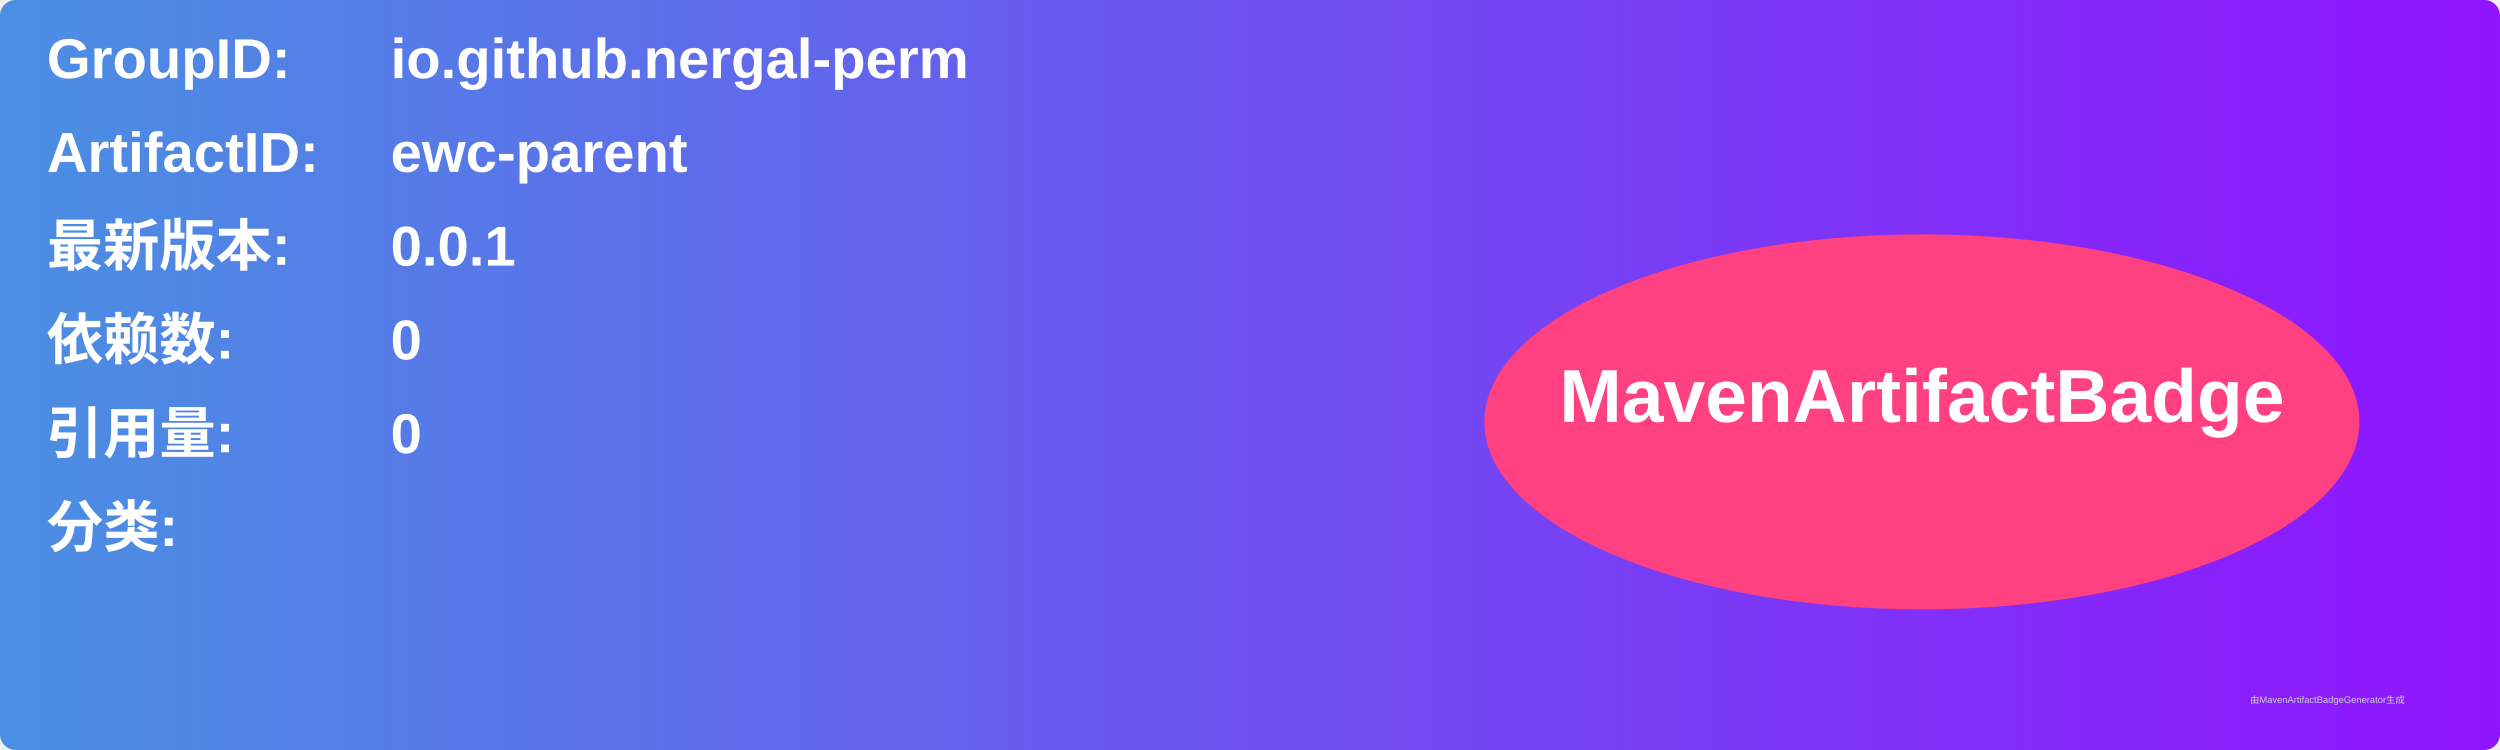
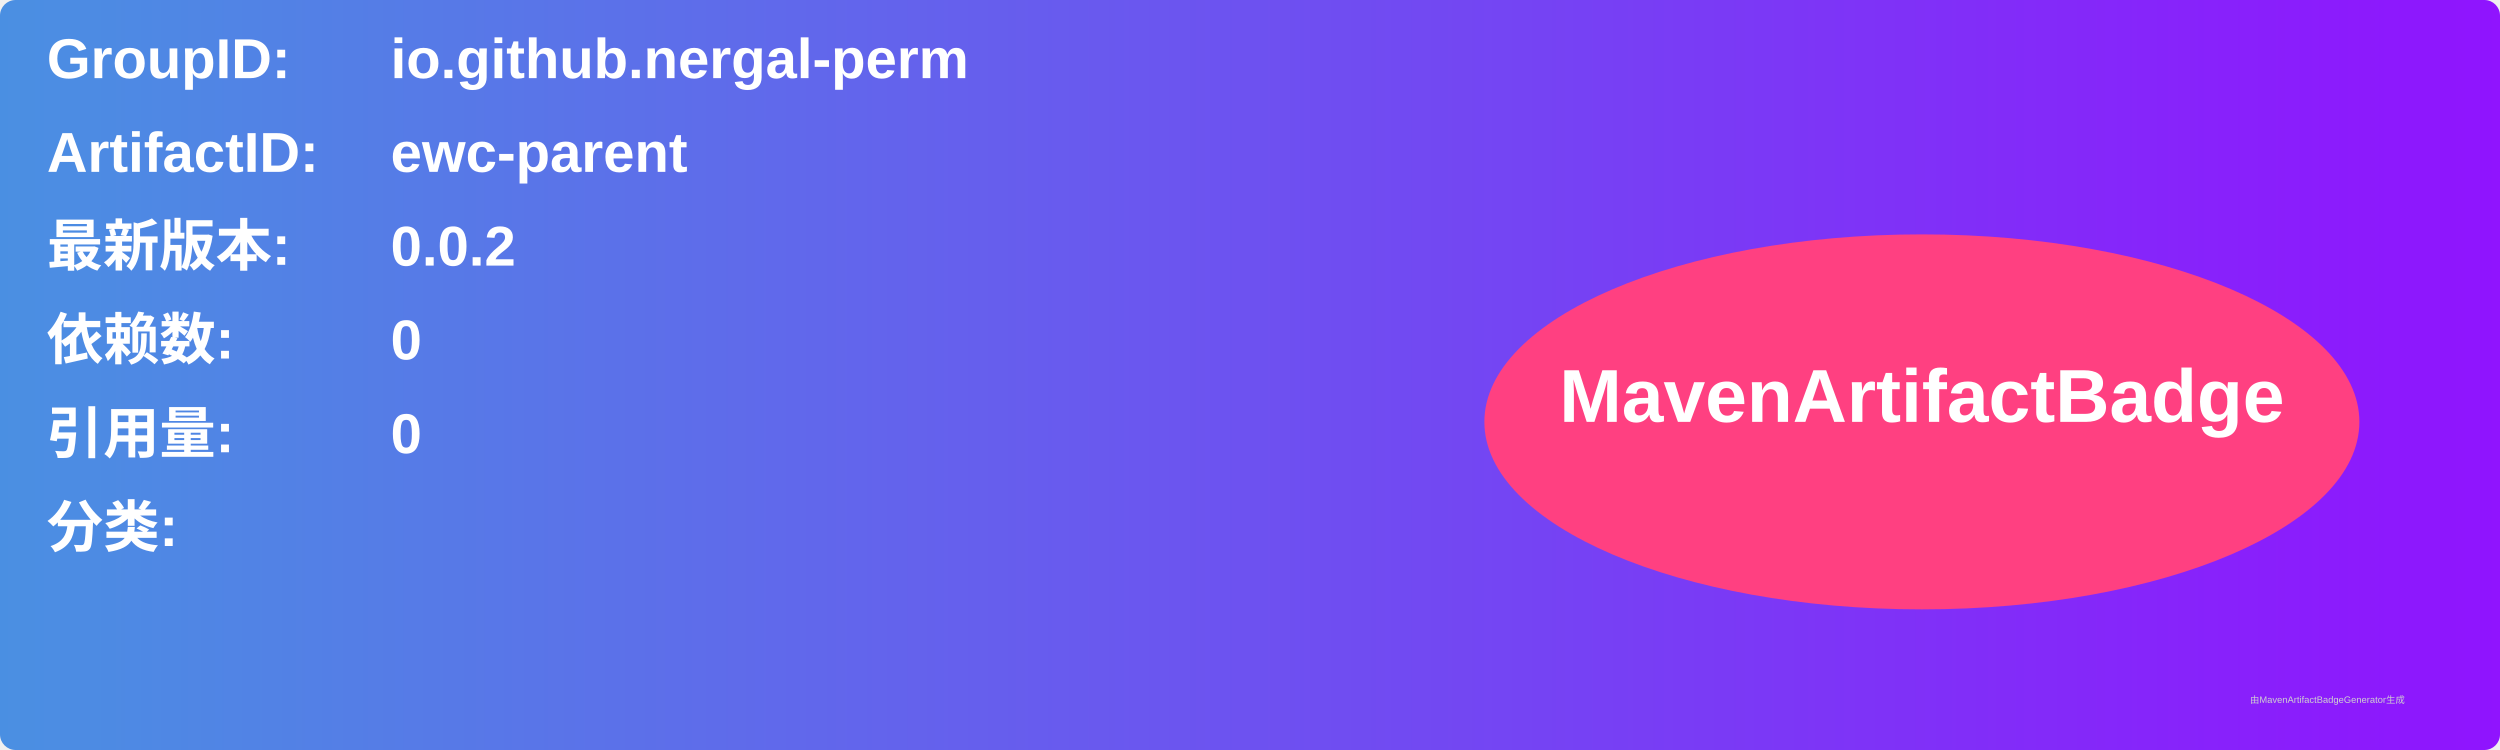
<svg xmlns="http://www.w3.org/2000/svg" width="800" height="240" viewBox="0 0 800 240">
  <linearGradient id="grad" x1="0%" y1="0%" x2="100%" y2="0%">
    <stop offset="0%" stop-color="#4a90e2" />
    <stop offset="100%" stop-color="#9013fe" />
  </linearGradient>
  <rect width="100%" height="100%" rx="5" ry="5" fill="url(#grad)" />
  <g transform="translate(15, 15)">
    <text x="0" y="10" font-family="Arial" font-size="18" fill="white" font-weight="bold" width="260">GroupID:</text>
    <text x="110" y="10" font-family="Arial" font-size="18" fill="white" font-weight="bold" width="460">io.github.nergal-perm</text>
    <text x="0" y="40" font-family="Arial" font-size="18" fill="white" font-weight="bold" width="260">ArtifactID:</text>
    <text x="110" y="40" font-family="Arial" font-size="18" fill="white" font-weight="bold" width="460">ewc-parent</text>
    <text x="0" y="70" font-family="Arial" font-size="18" fill="white" font-weight="bold">最新版本:</text>
    <text x="110" y="70" font-family="Arial" font-size="18" fill="white" font-weight="bold">
-       <tspan font-weight="bold">0.0.1</tspan>
+       <tspan font-weight="bold">0.0.2</tspan>
    </text>
    <text x="0" y="100" font-family="Arial" font-size="18" fill="white" font-weight="bold">依赖数: </text>
    <text x="110" y="100" font-family="Arial" font-size="18" fill="white">
      <tspan font-weight="bold">0</tspan>
    </text>
    <text x="0" y="130" font-family="Arial" font-size="18" fill="white" font-weight="bold">引用量: </text>
    <text x="110" y="130" font-family="Arial" font-size="18" fill="white">
      <tspan font-weight="bold">0</tspan>
    </text>
    <text x="0" y="160" font-family="Arial" font-size="18" fill="white" font-weight="bold">分类:</text>
    <text x="10" y="190" font-family="Arial" font-size="10" fill="white">
      <tspan font-weight="bold" />
    </text>
    <ellipse cx="600" cy="120" rx="140" ry="60" fill="#ff4081" />
    <text x="600" y="120" text-anchor="middle" font-family="Arial" font-size="24" fill="white" font-weight="bold">MavenArtifactBadge</text>
  </g>
  <text x="720" y="225" font-family="Arial" font-size="3" fill="#d0d0d0">由MavenArtifactBadgeGenerator生成</text>
</svg>
